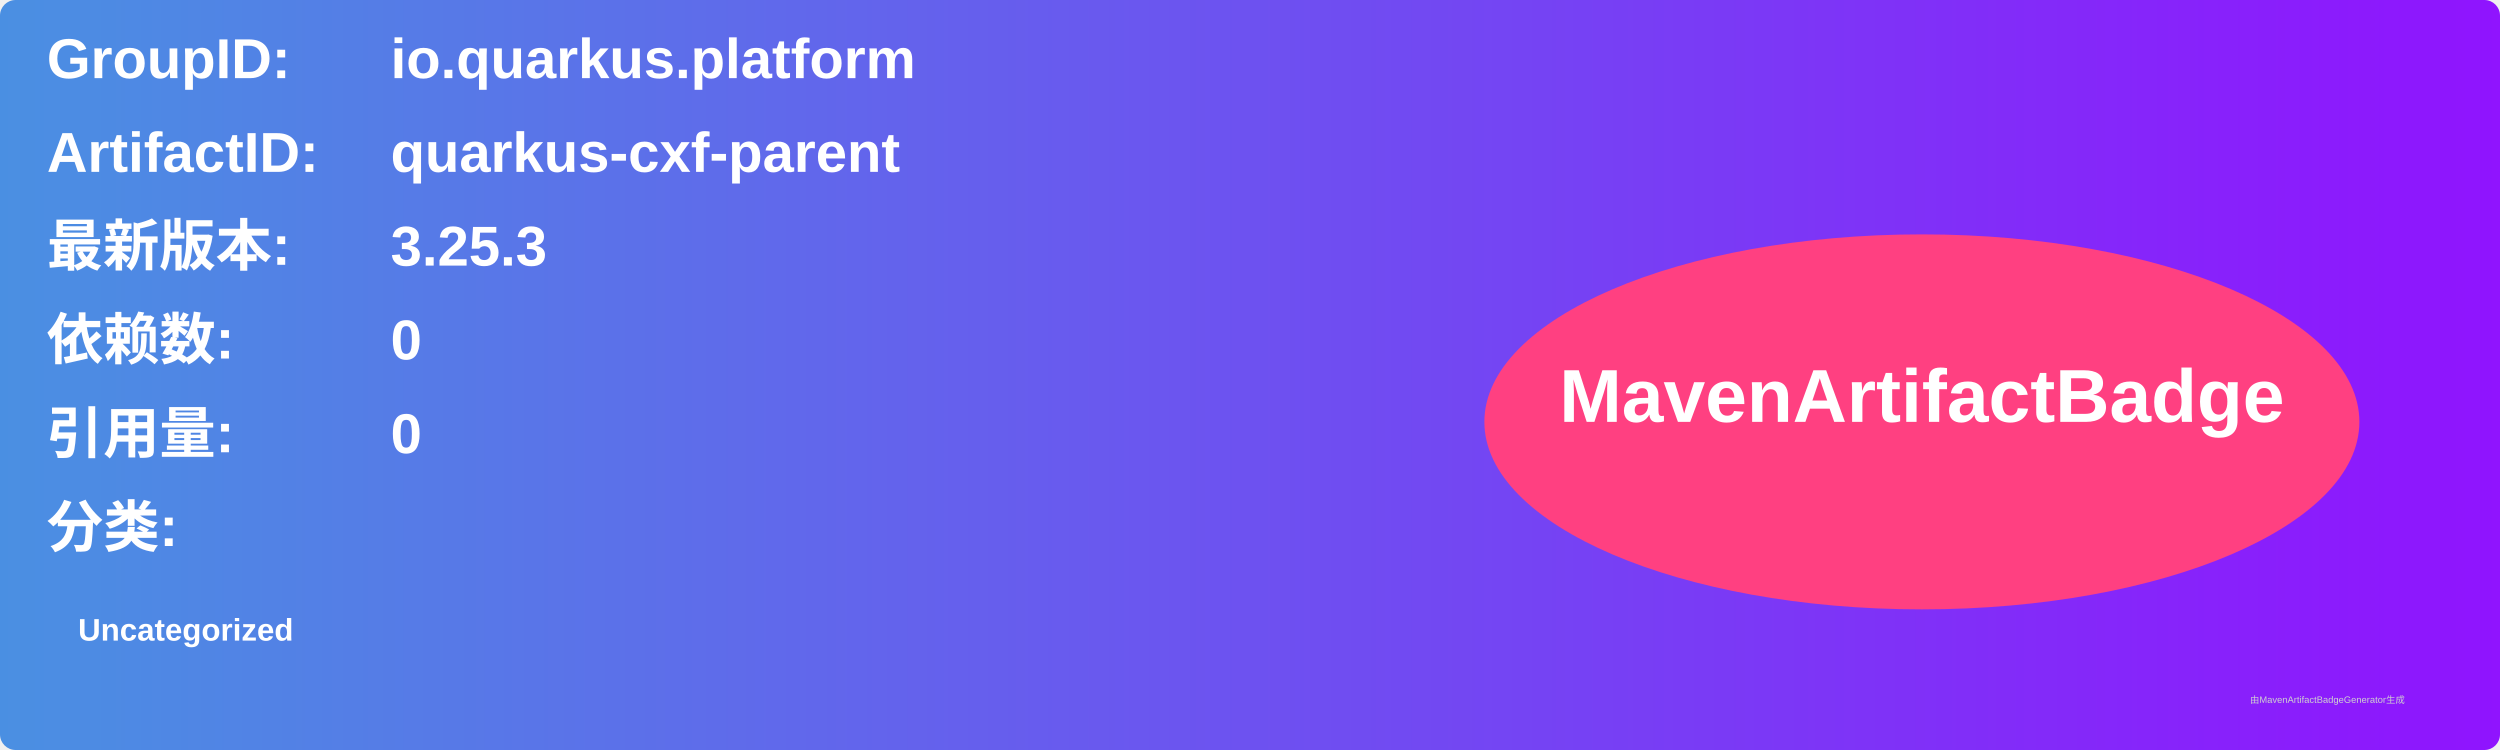
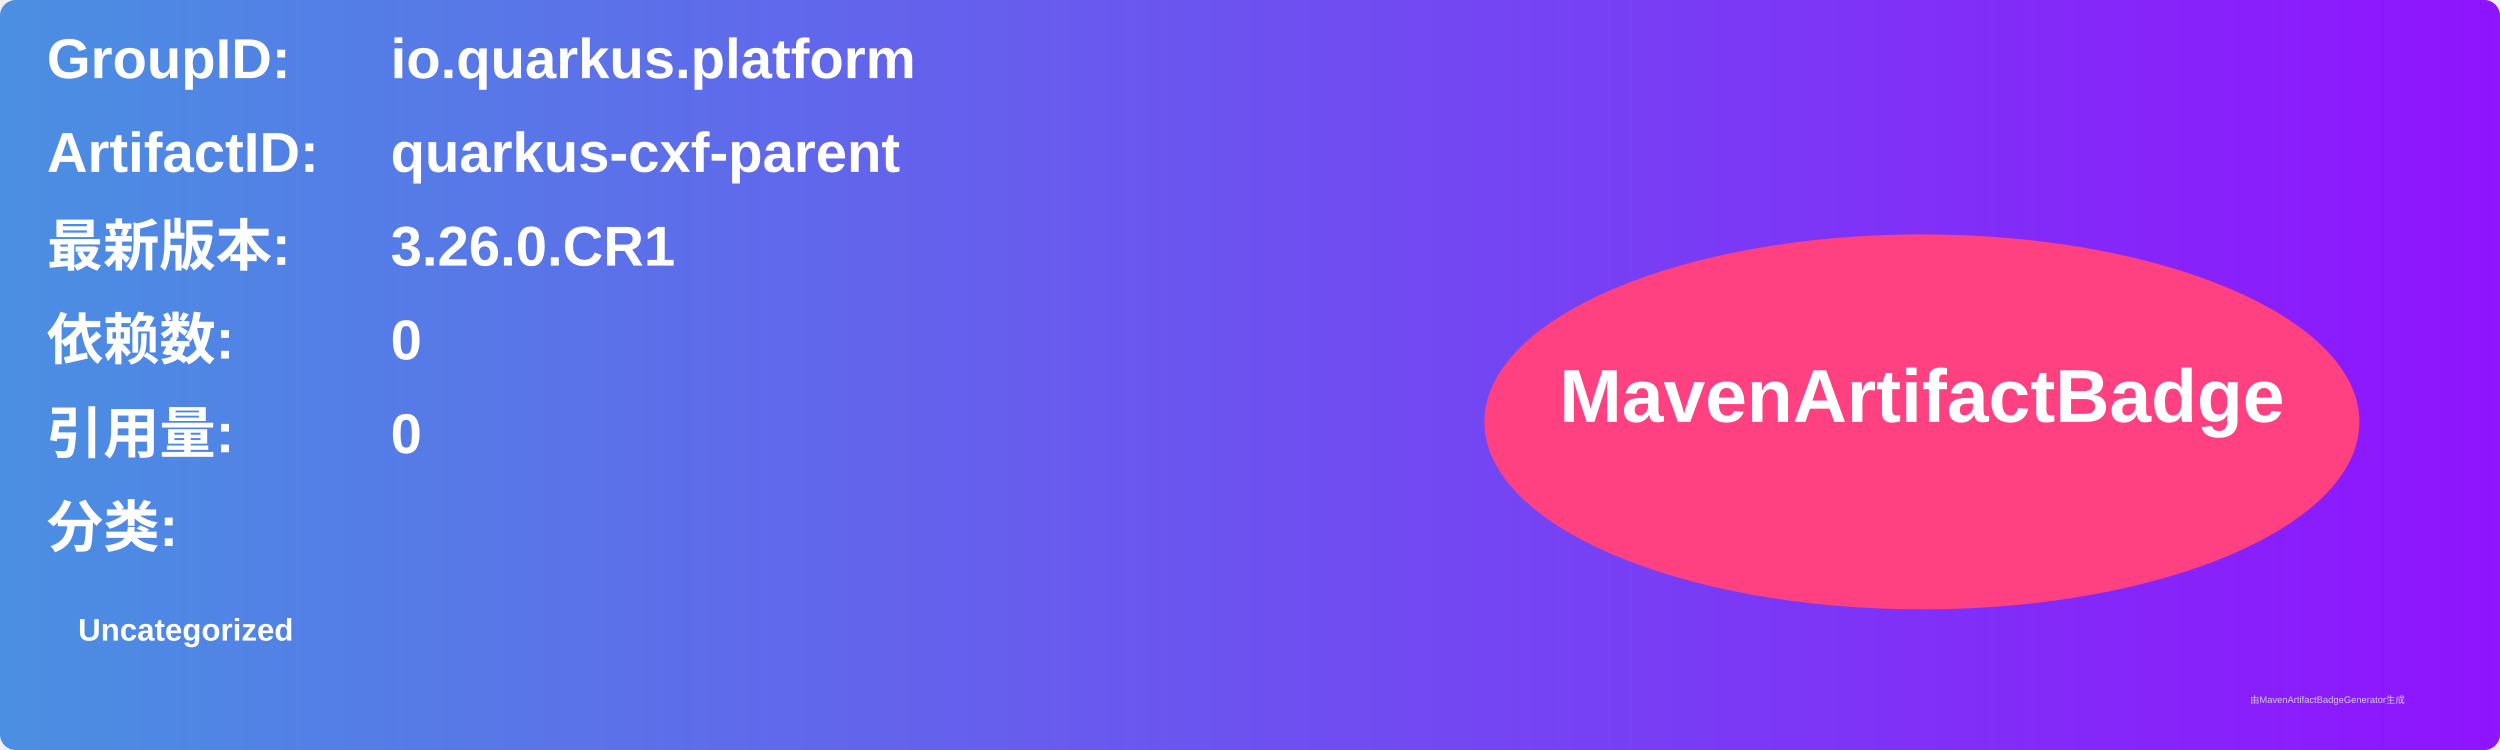
<svg xmlns="http://www.w3.org/2000/svg" width="800" height="240" viewBox="0 0 800 240">
  <linearGradient id="grad" x1="0%" y1="0%" x2="100%" y2="0%">
    <stop offset="0%" stop-color="#4a90e2" />
    <stop offset="100%" stop-color="#9013fe" />
  </linearGradient>
  <rect width="100%" height="100%" rx="5" ry="5" fill="url(#grad)" />
  <g transform="translate(15, 15)">
    <text x="0" y="10" font-family="Arial" font-size="18" fill="white" font-weight="bold" width="260">GroupID:</text>
    <text x="110" y="10" font-family="Arial" font-size="18" fill="white" font-weight="bold" width="460">io.quarkus.platform</text>
    <text x="0" y="40" font-family="Arial" font-size="18" fill="white" font-weight="bold" width="260">ArtifactID:</text>
    <text x="110" y="40" font-family="Arial" font-size="18" fill="white" font-weight="bold" width="460">quarkus-cxf-parent</text>
    <text x="0" y="70" font-family="Arial" font-size="18" fill="white" font-weight="bold">最新版本:</text>
    <text x="110" y="70" font-family="Arial" font-size="18" fill="white" font-weight="bold">
-       <tspan font-weight="bold">3.25.3</tspan>
+       <tspan font-weight="bold">3.26.0.CR1</tspan>
    </text>
    <text x="0" y="100" font-family="Arial" font-size="18" fill="white" font-weight="bold">依赖数: </text>
    <text x="110" y="100" font-family="Arial" font-size="18" fill="white">
      <tspan font-weight="bold">0</tspan>
    </text>
    <text x="0" y="130" font-family="Arial" font-size="18" fill="white" font-weight="bold">引用量: </text>
    <text x="110" y="130" font-family="Arial" font-size="18" fill="white">
      <tspan font-weight="bold">0</tspan>
    </text>
    <text x="0" y="160" font-family="Arial" font-size="18" fill="white" font-weight="bold">分类:</text>
    <text x="10" y="190" font-family="Arial" font-size="10" fill="white">
      <tspan font-weight="bold">Uncategorized</tspan>
    </text>
    <ellipse cx="600" cy="120" rx="140" ry="60" fill="#ff4081" />
    <text x="600" y="120" text-anchor="middle" font-family="Arial" font-size="24" fill="white" font-weight="bold">MavenArtifactBadge</text>
  </g>
  <text x="720" y="225" font-family="Arial" font-size="3" fill="#d0d0d0">由MavenArtifactBadgeGenerator生成</text>
</svg>
